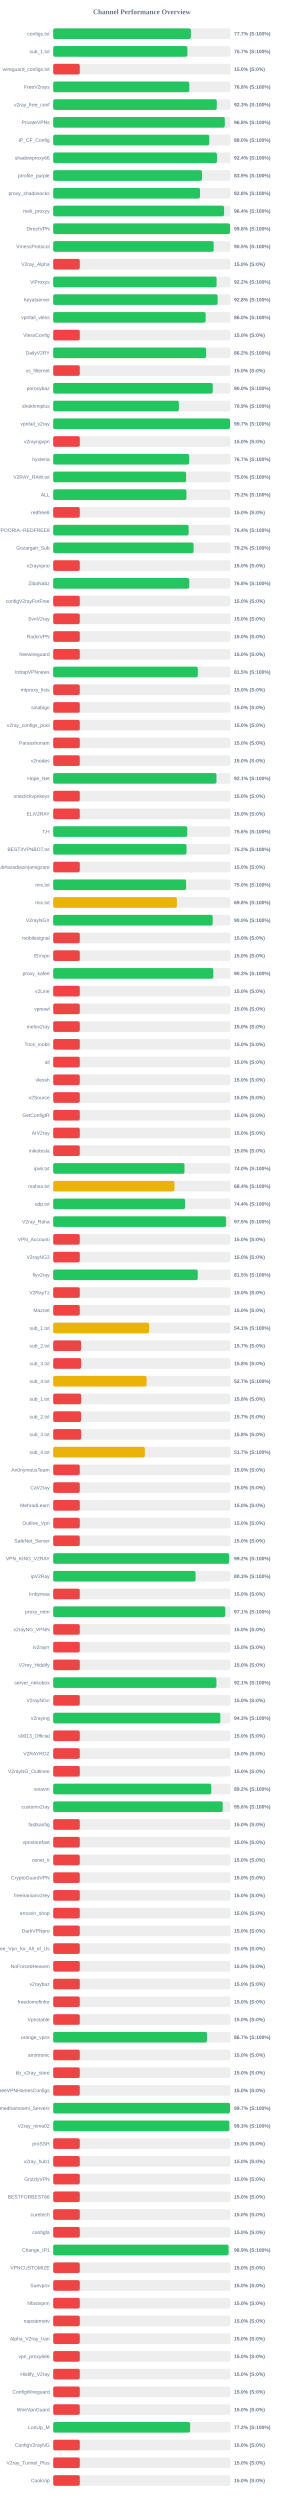
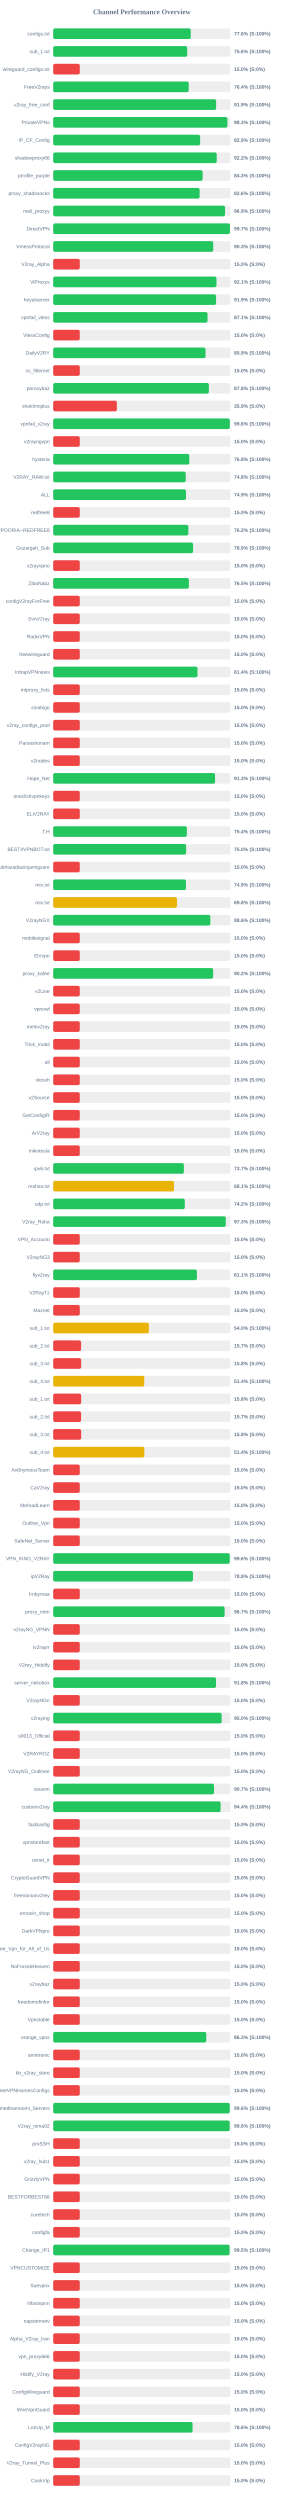
<svg xmlns="http://www.w3.org/2000/svg" width="800" height="7050" version="1.1">
  <style>
        .row { font: 14px Arial; fill: #64748b; }
        .score { font: bold 14px Arial; fill: #64748b; }
    </style>
  <text x="400" y="40" text-anchor="middle" font-size="20px" font-weight="bold" fill="#64748b">Channel Performance Overview</text>
  <rect x="150" y="80" width="500" height="30" fill="#eee" rx="5" />
-   <rect x="150" y="80" width="388.3" height="30" fill="#22c55e" rx="5" />
+   <rect x="150" y="80" width="387.9" height="30" fill="#22c55e" rx="5" />
  <text x="140" y="100" text-anchor="end" class="row">configs.txt</text>
-   <text x="660" y="100" text-anchor="start" class="score">77.7% (S:100%)</text>
+   <text x="660" y="100" text-anchor="start" class="score">77.6% (S:100%)</text>
  <rect x="150" y="130" width="500" height="30" fill="#eee" rx="5" />
-   <rect x="150" y="130" width="378.5" height="30" fill="#22c55e" rx="5" />
+   <rect x="150" y="130" width="377.9" height="30" fill="#22c55e" rx="5" />
  <text x="140" y="150" text-anchor="end" class="row">sub_1.txt</text>
-   <text x="660" y="150" text-anchor="start" class="score">75.7% (S:100%)</text>
+   <text x="660" y="150" text-anchor="start" class="score">75.6% (S:100%)</text>
  <rect x="150" y="180" width="500" height="30" fill="#eee" rx="5" />
  <rect x="150" y="180" width="75.0" height="30" fill="#ef4444" rx="5" />
  <text x="140" y="200" text-anchor="end" class="row">wireguard_configs.txt</text>
  <text x="660" y="200" text-anchor="start" class="score">15.0% (S:0%)</text>
  <rect x="150" y="230" width="500" height="30" fill="#eee" rx="5" />
-   <rect x="150" y="230" width="383.85" height="30" fill="#22c55e" rx="5" />
+   <rect x="150" y="230" width="382.15" height="30" fill="#22c55e" rx="5" />
  <text x="140" y="250" text-anchor="end" class="row">FreeV2rays</text>
-   <text x="660" y="250" text-anchor="start" class="score">76.8% (S:100%)</text>
+   <text x="660" y="250" text-anchor="start" class="score">76.4% (S:100%)</text>
  <rect x="150" y="280" width="500" height="30" fill="#eee" rx="5" />
-   <rect x="150" y="280" width="461.3" height="30" fill="#22c55e" rx="5" />
+   <rect x="150" y="280" width="459.5" height="30" fill="#22c55e" rx="5" />
  <text x="140" y="300" text-anchor="end" class="row">v2ray_free_conf</text>
-   <text x="660" y="300" text-anchor="start" class="score">92.3% (S:100%)</text>
+   <text x="660" y="300" text-anchor="start" class="score">91.9% (S:100%)</text>
  <rect x="150" y="330" width="500" height="30" fill="#eee" rx="5" />
-   <rect x="150" y="330" width="483.95" height="30" fill="#22c55e" rx="5" />
+   <rect x="150" y="330" width="491.35" height="30" fill="#22c55e" rx="5" />
  <text x="140" y="350" text-anchor="end" class="row">PrivateVPNs</text>
-   <text x="660" y="350" text-anchor="start" class="score">96.8% (S:100%)</text>
+   <text x="660" y="350" text-anchor="start" class="score">98.3% (S:100%)</text>
  <rect x="150" y="380" width="500" height="30" fill="#eee" rx="5" />
-   <rect x="150" y="380" width="440.2" height="30" fill="#22c55e" rx="5" />
+   <rect x="150" y="380" width="414.35" height="30" fill="#22c55e" rx="5" />
  <text x="140" y="400" text-anchor="end" class="row">IP_CF_Config</text>
-   <text x="660" y="400" text-anchor="start" class="score">88.0% (S:100%)</text>
+   <text x="660" y="400" text-anchor="start" class="score">82.9% (S:100%)</text>
  <rect x="150" y="430" width="500" height="30" fill="#eee" rx="5" />
-   <rect x="150" y="430" width="461.85" height="30" fill="#22c55e" rx="5" />
+   <rect x="150" y="430" width="461.2" height="30" fill="#22c55e" rx="5" />
  <text x="140" y="450" text-anchor="end" class="row">shadowproxy66</text>
-   <text x="660" y="450" text-anchor="start" class="score">92.4% (S:100%)</text>
+   <text x="660" y="450" text-anchor="start" class="score">92.2% (S:100%)</text>
  <rect x="150" y="480" width="500" height="30" fill="#eee" rx="5" />
-   <rect x="150" y="480" width="419.6" height="30" fill="#22c55e" rx="5" />
+   <rect x="150" y="480" width="421.45" height="30" fill="#22c55e" rx="5" />
  <text x="140" y="500" text-anchor="end" class="row">prrofile_purple</text>
-   <text x="660" y="500" text-anchor="start" class="score">83.9% (S:100%)</text>
+   <text x="660" y="500" text-anchor="start" class="score">84.3% (S:100%)</text>
  <rect x="150" y="530" width="500" height="30" fill="#eee" rx="5" />
-   <rect x="150" y="530" width="414.0" height="30" fill="#22c55e" rx="5" />
+   <rect x="150" y="530" width="412.95" height="30" fill="#22c55e" rx="5" />
  <text x="140" y="550" text-anchor="end" class="row">proxy_shadosocks</text>
-   <text x="660" y="550" text-anchor="start" class="score">82.8% (S:100%)</text>
+   <text x="660" y="550" text-anchor="start" class="score">82.6% (S:100%)</text>
  <rect x="150" y="580" width="500" height="30" fill="#eee" rx="5" />
-   <rect x="150" y="580" width="481.95" height="30" fill="#22c55e" rx="5" />
+   <rect x="150" y="580" width="484.65" height="30" fill="#22c55e" rx="5" />
  <text x="140" y="600" text-anchor="end" class="row">meli_proxyy</text>
-   <text x="660" y="600" text-anchor="start" class="score">96.4% (S:100%)</text>
+   <text x="660" y="600" text-anchor="start" class="score">96.9% (S:100%)</text>
  <rect x="150" y="630" width="500" height="30" fill="#eee" rx="5" />
-   <rect x="150" y="630" width="498.8" height="30" fill="#22c55e" rx="5" />
+   <rect x="150" y="630" width="498.45" height="30" fill="#22c55e" rx="5" />
  <text x="140" y="650" text-anchor="end" class="row">DirectVPN</text>
-   <text x="660" y="650" text-anchor="start" class="score">99.8% (S:100%)</text>
+   <text x="660" y="650" text-anchor="start" class="score">99.7% (S:100%)</text>
  <rect x="150" y="680" width="500" height="30" fill="#eee" rx="5" />
-   <rect x="150" y="680" width="452.6" height="30" fill="#22c55e" rx="5" />
+   <rect x="150" y="680" width="451.3" height="30" fill="#22c55e" rx="5" />
  <text x="140" y="700" text-anchor="end" class="row">VmessProtocol</text>
-   <text x="660" y="700" text-anchor="start" class="score">90.5% (S:100%)</text>
+   <text x="660" y="700" text-anchor="start" class="score">90.3% (S:100%)</text>
  <rect x="150" y="730" width="500" height="30" fill="#eee" rx="5" />
  <rect x="150" y="730" width="75.0" height="30" fill="#ef4444" rx="5" />
  <text x="140" y="750" text-anchor="end" class="row">V2ray_Alpha</text>
  <text x="660" y="750" text-anchor="start" class="score">15.0% (S:0%)</text>
  <rect x="150" y="780" width="500" height="30" fill="#eee" rx="5" />
-   <rect x="150" y="780" width="460.75" height="30" fill="#22c55e" rx="5" />
+   <rect x="150" y="780" width="460.5" height="30" fill="#22c55e" rx="5" />
  <text x="140" y="800" text-anchor="end" class="row">ViProxys</text>
-   <text x="660" y="800" text-anchor="start" class="score">92.2% (S:100%)</text>
+   <text x="660" y="800" text-anchor="start" class="score">92.1% (S:100%)</text>
  <rect x="150" y="830" width="500" height="30" fill="#eee" rx="5" />
-   <rect x="150" y="830" width="463.75" height="30" fill="#22c55e" rx="5" />
+   <rect x="150" y="830" width="459.3" height="30" fill="#22c55e" rx="5" />
  <text x="140" y="850" text-anchor="end" class="row">heyatserver</text>
-   <text x="660" y="850" text-anchor="start" class="score">92.8% (S:100%)</text>
+   <text x="660" y="850" text-anchor="start" class="score">91.9% (S:100%)</text>
  <rect x="150" y="880" width="500" height="30" fill="#eee" rx="5" />
-   <rect x="150" y="880" width="429.9" height="30" fill="#22c55e" rx="5" />
+   <rect x="150" y="880" width="435.3" height="30" fill="#22c55e" rx="5" />
  <text x="140" y="900" text-anchor="end" class="row">vpnfail_vless</text>
-   <text x="660" y="900" text-anchor="start" class="score">86.0% (S:100%)</text>
+   <text x="660" y="900" text-anchor="start" class="score">87.1% (S:100%)</text>
  <rect x="150" y="930" width="500" height="30" fill="#eee" rx="5" />
  <rect x="150" y="930" width="75.0" height="30" fill="#ef4444" rx="5" />
  <text x="140" y="950" text-anchor="end" class="row">VlessConfig</text>
  <text x="660" y="950" text-anchor="start" class="score">15.0% (S:0%)</text>
  <rect x="150" y="980" width="500" height="30" fill="#eee" rx="5" />
-   <rect x="150" y="980" width="431.25" height="30" fill="#22c55e" rx="5" />
+   <rect x="150" y="980" width="429.55" height="30" fill="#22c55e" rx="5" />
  <text x="140" y="1000" text-anchor="end" class="row">DailyV2RY</text>
-   <text x="660" y="1000" text-anchor="start" class="score">86.2% (S:100%)</text>
+   <text x="660" y="1000" text-anchor="start" class="score">85.9% (S:100%)</text>
  <rect x="150" y="1030" width="500" height="30" fill="#eee" rx="5" />
  <rect x="150" y="1030" width="75.0" height="30" fill="#ef4444" rx="5" />
  <text x="140" y="1050" text-anchor="end" class="row">xs_filternet</text>
  <text x="660" y="1050" text-anchor="start" class="score">15.0% (S:0%)</text>
  <rect x="150" y="1080" width="500" height="30" fill="#eee" rx="5" />
-   <rect x="150" y="1080" width="449.95" height="30" fill="#22c55e" rx="5" />
+   <rect x="150" y="1080" width="439.0" height="30" fill="#22c55e" rx="5" />
  <text x="140" y="1100" text-anchor="end" class="row">poroxybaz</text>
-   <text x="660" y="1100" text-anchor="start" class="score">90.0% (S:100%)</text>
+   <text x="660" y="1100" text-anchor="start" class="score">87.8% (S:100%)</text>
  <rect x="150" y="1130" width="500" height="30" fill="#eee" rx="5" />
-   <rect x="150" y="1130" width="354.5" height="30" fill="#22c55e" rx="5" />
+   <rect x="150" y="1130" width="179.55" height="30" fill="#ef4444" rx="5" />
  <text x="140" y="1150" text-anchor="end" class="row">shokhmiplus</text>
-   <text x="660" y="1150" text-anchor="start" class="score">70.9% (S:100%)</text>
+   <text x="660" y="1150" text-anchor="start" class="score">35.9% (S:0%)</text>
  <rect x="150" y="1180" width="500" height="30" fill="#eee" rx="5" />
-   <rect x="150" y="1180" width="498.55" height="30" fill="#22c55e" rx="5" />
+   <rect x="150" y="1180" width="498.1" height="30" fill="#22c55e" rx="5" />
  <text x="140" y="1200" text-anchor="end" class="row">vpnfail_v2ray</text>
-   <text x="660" y="1200" text-anchor="start" class="score">99.7% (S:100%)</text>
+   <text x="660" y="1200" text-anchor="start" class="score">99.6% (S:100%)</text>
  <rect x="150" y="1230" width="500" height="30" fill="#eee" rx="5" />
  <rect x="150" y="1230" width="75.0" height="30" fill="#ef4444" rx="5" />
  <text x="140" y="1250" text-anchor="end" class="row">v2rayngvpn</text>
  <text x="660" y="1250" text-anchor="start" class="score">15.0% (S:0%)</text>
  <rect x="150" y="1280" width="500" height="30" fill="#eee" rx="5" />
-   <rect x="150" y="1280" width="383.5" height="30" fill="#22c55e" rx="5" />
+   <rect x="150" y="1280" width="383.9" height="30" fill="#22c55e" rx="5" />
  <text x="140" y="1300" text-anchor="end" class="row">hysteria</text>
-   <text x="660" y="1300" text-anchor="start" class="score">76.7% (S:100%)</text>
+   <text x="660" y="1300" text-anchor="start" class="score">76.8% (S:100%)</text>
  <rect x="150" y="1330" width="500" height="30" fill="#eee" rx="5" />
-   <rect x="150" y="1330" width="374.8" height="30" fill="#22c55e" rx="5" />
+   <rect x="150" y="1330" width="373.75" height="30" fill="#22c55e" rx="5" />
  <text x="140" y="1350" text-anchor="end" class="row">V2RAY_RAW.txt</text>
-   <text x="660" y="1350" text-anchor="start" class="score">75.0% (S:100%)</text>
+   <text x="660" y="1350" text-anchor="start" class="score">74.8% (S:100%)</text>
  <rect x="150" y="1380" width="500" height="30" fill="#eee" rx="5" />
-   <rect x="150" y="1380" width="375.8" height="30" fill="#22c55e" rx="5" />
+   <rect x="150" y="1380" width="374.45" height="30" fill="#22c55e" rx="5" />
  <text x="140" y="1400" text-anchor="end" class="row">ALL</text>
-   <text x="660" y="1400" text-anchor="start" class="score">75.2% (S:100%)</text>
+   <text x="660" y="1400" text-anchor="start" class="score">74.9% (S:100%)</text>
  <rect x="150" y="1430" width="500" height="30" fill="#eee" rx="5" />
  <rect x="150" y="1430" width="75.0" height="30" fill="#ef4444" rx="5" />
  <text x="140" y="1450" text-anchor="end" class="row">redfree8</text>
  <text x="660" y="1450" text-anchor="start" class="score">15.0% (S:0%)</text>
  <rect x="150" y="1480" width="500" height="30" fill="#eee" rx="5" />
-   <rect x="150" y="1480" width="381.9" height="30" fill="#22c55e" rx="5" />
+   <rect x="150" y="1480" width="381.25" height="30" fill="#22c55e" rx="5" />
  <text x="140" y="1500" text-anchor="end" class="row">POORIA--REDFREE8.txt#POORIA--REDFREE8</text>
-   <text x="660" y="1500" text-anchor="start" class="score">76.4% (S:100%)</text>
+   <text x="660" y="1500" text-anchor="start" class="score">76.2% (S:100%)</text>
  <rect x="150" y="1530" width="500" height="30" fill="#eee" rx="5" />
-   <rect x="150" y="1530" width="395.8" height="30" fill="#22c55e" rx="5" />
+   <rect x="150" y="1530" width="394.45" height="30" fill="#22c55e" rx="5" />
  <text x="140" y="1550" text-anchor="end" class="row">Gozargah_Sub</text>
-   <text x="660" y="1550" text-anchor="start" class="score">79.2% (S:100%)</text>
+   <text x="660" y="1550" text-anchor="start" class="score">78.9% (S:100%)</text>
  <rect x="150" y="1580" width="500" height="30" fill="#eee" rx="5" />
  <rect x="150" y="1580" width="75.0" height="30" fill="#ef4444" rx="5" />
  <text x="140" y="1600" text-anchor="end" class="row">v2rayvpno</text>
  <text x="660" y="1600" text-anchor="start" class="score">15.0% (S:0%)</text>
  <rect x="150" y="1630" width="500" height="30" fill="#eee" rx="5" />
-   <rect x="150" y="1630" width="383.8" height="30" fill="#22c55e" rx="5" />
+   <rect x="150" y="1630" width="382.6" height="30" fill="#22c55e" rx="5" />
  <text x="140" y="1650" text-anchor="end" class="row">ZibaNabz</text>
-   <text x="660" y="1650" text-anchor="start" class="score">76.8% (S:100%)</text>
+   <text x="660" y="1650" text-anchor="start" class="score">76.5% (S:100%)</text>
  <rect x="150" y="1680" width="500" height="30" fill="#eee" rx="5" />
  <rect x="150" y="1680" width="75.0" height="30" fill="#ef4444" rx="5" />
  <text x="140" y="1700" text-anchor="end" class="row">configV2rayForFree</text>
  <text x="660" y="1700" text-anchor="start" class="score">15.0% (S:0%)</text>
  <rect x="150" y="1730" width="500" height="30" fill="#eee" rx="5" />
  <rect x="150" y="1730" width="75.0" height="30" fill="#ef4444" rx="5" />
  <text x="140" y="1750" text-anchor="end" class="row">SvnV2ray</text>
  <text x="660" y="1750" text-anchor="start" class="score">15.0% (S:0%)</text>
  <rect x="150" y="1780" width="500" height="30" fill="#eee" rx="5" />
  <rect x="150" y="1780" width="75.0" height="30" fill="#ef4444" rx="5" />
  <text x="140" y="1800" text-anchor="end" class="row">RadixVPN</text>
  <text x="660" y="1800" text-anchor="start" class="score">15.0% (S:0%)</text>
  <rect x="150" y="1830" width="500" height="30" fill="#eee" rx="5" />
  <rect x="150" y="1830" width="75.0" height="30" fill="#ef4444" rx="5" />
  <text x="140" y="1850" text-anchor="end" class="row">freewireguard</text>
  <text x="660" y="1850" text-anchor="start" class="score">15.0% (S:0%)</text>
  <rect x="150" y="1880" width="500" height="30" fill="#eee" rx="5" />
-   <rect x="150" y="1880" width="407.75" height="30" fill="#22c55e" rx="5" />
+   <rect x="150" y="1880" width="406.95" height="30" fill="#22c55e" rx="5" />
  <text x="140" y="1900" text-anchor="end" class="row">IrdrapVPNnews</text>
-   <text x="660" y="1900" text-anchor="start" class="score">81.5% (S:100%)</text>
+   <text x="660" y="1900" text-anchor="start" class="score">81.4% (S:100%)</text>
  <rect x="150" y="1930" width="500" height="30" fill="#eee" rx="5" />
  <rect x="150" y="1930" width="75.0" height="30" fill="#ef4444" rx="5" />
  <text x="140" y="1950" text-anchor="end" class="row">mtproxy_lists</text>
  <text x="660" y="1950" text-anchor="start" class="score">15.0% (S:0%)</text>
  <rect x="150" y="1980" width="500" height="30" fill="#eee" rx="5" />
  <rect x="150" y="1980" width="75.0" height="30" fill="#ef4444" rx="5" />
  <text x="140" y="2000" text-anchor="end" class="row">sinabigo</text>
  <text x="660" y="2000" text-anchor="start" class="score">15.0% (S:0%)</text>
  <rect x="150" y="2030" width="500" height="30" fill="#eee" rx="5" />
  <rect x="150" y="2030" width="75.0" height="30" fill="#ef4444" rx="5" />
  <text x="140" y="2050" text-anchor="end" class="row">v2ray_configs_pool</text>
  <text x="660" y="2050" text-anchor="start" class="score">15.0% (S:0%)</text>
  <rect x="150" y="2080" width="500" height="30" fill="#eee" rx="5" />
  <rect x="150" y="2080" width="75.0" height="30" fill="#ef4444" rx="5" />
  <text x="140" y="2100" text-anchor="end" class="row">Parsashonam</text>
  <text x="660" y="2100" text-anchor="start" class="score">15.0% (S:0%)</text>
  <rect x="150" y="2130" width="500" height="30" fill="#eee" rx="5" />
  <rect x="150" y="2130" width="75.0" height="30" fill="#ef4444" rx="5" />
  <text x="140" y="2150" text-anchor="end" class="row">v2nodes</text>
  <text x="660" y="2150" text-anchor="start" class="score">15.0% (S:0%)</text>
  <rect x="150" y="2180" width="500" height="30" fill="#eee" rx="5" />
-   <rect x="150" y="2180" width="460.45" height="30" fill="#22c55e" rx="5" />
+   <rect x="150" y="2180" width="456.45" height="30" fill="#22c55e" rx="5" />
  <text x="140" y="2200" text-anchor="end" class="row">Hope_Net</text>
-   <text x="660" y="2200" text-anchor="start" class="score">92.1% (S:100%)</text>
+   <text x="660" y="2200" text-anchor="start" class="score">91.3% (S:100%)</text>
  <rect x="150" y="2230" width="500" height="30" fill="#eee" rx="5" />
  <rect x="150" y="2230" width="75.0" height="30" fill="#ef4444" rx="5" />
  <text x="140" y="2250" text-anchor="end" class="row">oneclickvpnkeys</text>
  <text x="660" y="2250" text-anchor="start" class="score">15.0% (S:0%)</text>
  <rect x="150" y="2280" width="500" height="30" fill="#eee" rx="5" />
  <rect x="150" y="2280" width="75.0" height="30" fill="#ef4444" rx="5" />
  <text x="140" y="2300" text-anchor="end" class="row">ELiV2RAY</text>
  <text x="660" y="2300" text-anchor="start" class="score">15.0% (S:0%)</text>
  <rect x="150" y="2330" width="500" height="30" fill="#eee" rx="5" />
-   <rect x="150" y="2330" width="378.1" height="30" fill="#22c55e" rx="5" />
+   <rect x="150" y="2330" width="376.95" height="30" fill="#22c55e" rx="5" />
  <text x="140" y="2350" text-anchor="end" class="row">T,H</text>
-   <text x="660" y="2350" text-anchor="start" class="score">75.6% (S:100%)</text>
+   <text x="660" y="2350" text-anchor="start" class="score">75.4% (S:100%)</text>
  <rect x="150" y="2380" width="500" height="30" fill="#eee" rx="5" />
-   <rect x="150" y="2380" width="375.95" height="30" fill="#22c55e" rx="5" />
+   <rect x="150" y="2380" width="374.9" height="30" fill="#22c55e" rx="5" />
  <text x="140" y="2400" text-anchor="end" class="row">BESTIIVPNBOT.txt</text>
-   <text x="660" y="2400" text-anchor="start" class="score">75.2% (S:100%)</text>
+   <text x="660" y="2400" text-anchor="start" class="score">75.0% (S:100%)</text>
  <rect x="150" y="2430" width="500" height="30" fill="#eee" rx="5" />
  <rect x="150" y="2430" width="75.0" height="30" fill="#ef4444" rx="5" />
  <text x="140" y="2450" text-anchor="end" class="row">Sub#azadiazinjamigzare</text>
  <text x="660" y="2450" text-anchor="start" class="score">15.0% (S:0%)</text>
  <rect x="150" y="2480" width="500" height="30" fill="#eee" rx="5" />
-   <rect x="150" y="2480" width="374.85" height="30" fill="#22c55e" rx="5" />
+   <rect x="150" y="2480" width="374.35" height="30" fill="#22c55e" rx="5" />
  <text x="140" y="2500" text-anchor="end" class="row">mix.txt</text>
-   <text x="660" y="2500" text-anchor="start" class="score">75.0% (S:100%)</text>
+   <text x="660" y="2500" text-anchor="start" class="score">74.9% (S:100%)</text>
  <rect x="150" y="2530" width="500" height="30" fill="#eee" rx="5" />
-   <rect x="150" y="2530" width="348.8" height="30" fill="#eab308" rx="5" />
+   <rect x="150" y="2530" width="349.05" height="30" fill="#eab308" rx="5" />
  <text x="140" y="2550" text-anchor="end" class="row">mix.txt</text>
  <text x="660" y="2550" text-anchor="start" class="score">69.8% (S:100%)</text>
  <rect x="150" y="2580" width="500" height="30" fill="#eee" rx="5" />
-   <rect x="150" y="2580" width="449.8" height="30" fill="#22c55e" rx="5" />
+   <rect x="150" y="2580" width="443.2" height="30" fill="#22c55e" rx="5" />
  <text x="140" y="2600" text-anchor="end" class="row">V2rayNGX</text>
-   <text x="660" y="2600" text-anchor="start" class="score">90.0% (S:100%)</text>
+   <text x="660" y="2600" text-anchor="start" class="score">88.6% (S:100%)</text>
  <rect x="150" y="2630" width="500" height="30" fill="#eee" rx="5" />
  <rect x="150" y="2630" width="75.0" height="30" fill="#ef4444" rx="5" />
  <text x="140" y="2650" text-anchor="end" class="row">mobilesignal</text>
  <text x="660" y="2650" text-anchor="start" class="score">15.0% (S:0%)</text>
  <rect x="150" y="2680" width="500" height="30" fill="#eee" rx="5" />
  <rect x="150" y="2680" width="75.0" height="30" fill="#ef4444" rx="5" />
  <text x="140" y="2700" text-anchor="end" class="row">ISVvpn</text>
  <text x="660" y="2700" text-anchor="start" class="score">15.0% (S:0%)</text>
  <rect x="150" y="2730" width="500" height="30" fill="#eee" rx="5" />
-   <rect x="150" y="2730" width="451.6" height="30" fill="#22c55e" rx="5" />
+   <rect x="150" y="2730" width="451.05" height="30" fill="#22c55e" rx="5" />
  <text x="140" y="2750" text-anchor="end" class="row">proxy_kafee</text>
-   <text x="660" y="2750" text-anchor="start" class="score">90.3% (S:100%)</text>
+   <text x="660" y="2750" text-anchor="start" class="score">90.2% (S:100%)</text>
  <rect x="150" y="2780" width="500" height="30" fill="#eee" rx="5" />
  <rect x="150" y="2780" width="75.0" height="30" fill="#ef4444" rx="5" />
  <text x="140" y="2800" text-anchor="end" class="row">v2Line</text>
  <text x="660" y="2800" text-anchor="start" class="score">15.0% (S:0%)</text>
  <rect x="150" y="2830" width="500" height="30" fill="#eee" rx="5" />
  <rect x="150" y="2830" width="75.0" height="30" fill="#ef4444" rx="5" />
  <text x="140" y="2850" text-anchor="end" class="row">vpnowl</text>
  <text x="660" y="2850" text-anchor="start" class="score">15.0% (S:0%)</text>
  <rect x="150" y="2880" width="500" height="30" fill="#eee" rx="5" />
  <rect x="150" y="2880" width="75.0" height="30" fill="#ef4444" rx="5" />
  <text x="140" y="2900" text-anchor="end" class="row">melov2ray</text>
  <text x="660" y="2900" text-anchor="start" class="score">15.0% (S:0%)</text>
  <rect x="150" y="2930" width="500" height="30" fill="#eee" rx="5" />
  <rect x="150" y="2930" width="75.0" height="30" fill="#ef4444" rx="5" />
  <text x="140" y="2950" text-anchor="end" class="row">Trick_mobil</text>
  <text x="660" y="2950" text-anchor="start" class="score">15.0% (S:0%)</text>
  <rect x="150" y="2980" width="500" height="30" fill="#eee" rx="5" />
  <rect x="150" y="2980" width="75.0" height="30" fill="#ef4444" rx="5" />
  <text x="140" y="3000" text-anchor="end" class="row">all</text>
  <text x="660" y="3000" text-anchor="start" class="score">15.0% (S:0%)</text>
  <rect x="150" y="3030" width="500" height="30" fill="#eee" rx="5" />
  <rect x="150" y="3030" width="75.0" height="30" fill="#ef4444" rx="5" />
  <text x="140" y="3050" text-anchor="end" class="row">vlessh</text>
  <text x="660" y="3050" text-anchor="start" class="score">15.0% (S:0%)</text>
  <rect x="150" y="3080" width="500" height="30" fill="#eee" rx="5" />
  <rect x="150" y="3080" width="75.0" height="30" fill="#ef4444" rx="5" />
  <text x="140" y="3100" text-anchor="end" class="row">v2Source</text>
  <text x="660" y="3100" text-anchor="start" class="score">15.0% (S:0%)</text>
  <rect x="150" y="3130" width="500" height="30" fill="#eee" rx="5" />
  <rect x="150" y="3130" width="75.0" height="30" fill="#ef4444" rx="5" />
  <text x="140" y="3150" text-anchor="end" class="row">GetConfigIR</text>
  <text x="660" y="3150" text-anchor="start" class="score">15.0% (S:0%)</text>
  <rect x="150" y="3180" width="500" height="30" fill="#eee" rx="5" />
  <rect x="150" y="3180" width="75.0" height="30" fill="#ef4444" rx="5" />
  <text x="140" y="3200" text-anchor="end" class="row">ArV2ray</text>
  <text x="660" y="3200" text-anchor="start" class="score">15.0% (S:0%)</text>
  <rect x="150" y="3230" width="500" height="30" fill="#eee" rx="5" />
  <rect x="150" y="3230" width="75.0" height="30" fill="#ef4444" rx="5" />
  <text x="140" y="3250" text-anchor="end" class="row">inikotesla</text>
  <text x="660" y="3250" text-anchor="start" class="score">15.0% (S:0%)</text>
  <rect x="150" y="3280" width="500" height="30" fill="#eee" rx="5" />
-   <rect x="150" y="3280" width="370.25" height="30" fill="#22c55e" rx="5" />
+   <rect x="150" y="3280" width="368.55" height="30" fill="#22c55e" rx="5" />
  <text x="140" y="3300" text-anchor="end" class="row">ipv6.txt</text>
-   <text x="660" y="3300" text-anchor="start" class="score">74.0% (S:100%)</text>
+   <text x="660" y="3300" text-anchor="start" class="score">73.7% (S:100%)</text>
  <rect x="150" y="3330" width="500" height="30" fill="#eee" rx="5" />
-   <rect x="150" y="3330" width="341.9" height="30" fill="#eab308" rx="5" />
+   <rect x="150" y="3330" width="340.65" height="30" fill="#eab308" rx="5" />
  <text x="140" y="3350" text-anchor="end" class="row">mahsa.txt</text>
-   <text x="660" y="3350" text-anchor="start" class="score">68.4% (S:100%)</text>
+   <text x="660" y="3350" text-anchor="start" class="score">68.1% (S:100%)</text>
  <rect x="150" y="3380" width="500" height="30" fill="#eee" rx="5" />
-   <rect x="150" y="3380" width="371.85" height="30" fill="#22c55e" rx="5" />
+   <rect x="150" y="3380" width="371.1" height="30" fill="#22c55e" rx="5" />
  <text x="140" y="3400" text-anchor="end" class="row">udp.txt</text>
-   <text x="660" y="3400" text-anchor="start" class="score">74.4% (S:100%)</text>
+   <text x="660" y="3400" text-anchor="start" class="score">74.2% (S:100%)</text>
  <rect x="150" y="3430" width="500" height="30" fill="#eee" rx="5" />
-   <rect x="150" y="3430" width="487.5" height="30" fill="#22c55e" rx="5" />
+   <rect x="150" y="3430" width="486.65" height="30" fill="#22c55e" rx="5" />
  <text x="140" y="3450" text-anchor="end" class="row">V2ray_Raha</text>
-   <text x="660" y="3450" text-anchor="start" class="score">97.5% (S:100%)</text>
+   <text x="660" y="3450" text-anchor="start" class="score">97.3% (S:100%)</text>
  <rect x="150" y="3480" width="500" height="30" fill="#eee" rx="5" />
  <rect x="150" y="3480" width="75.0" height="30" fill="#ef4444" rx="5" />
  <text x="140" y="3500" text-anchor="end" class="row">VPN_Accounti</text>
  <text x="660" y="3500" text-anchor="start" class="score">15.0% (S:0%)</text>
  <rect x="150" y="3530" width="500" height="30" fill="#eee" rx="5" />
  <rect x="150" y="3530" width="75.0" height="30" fill="#ef4444" rx="5" />
  <text x="140" y="3550" text-anchor="end" class="row">V2rayNG3</text>
  <text x="660" y="3550" text-anchor="start" class="score">15.0% (S:0%)</text>
  <rect x="150" y="3580" width="500" height="30" fill="#eee" rx="5" />
-   <rect x="150" y="3580" width="407.6" height="30" fill="#22c55e" rx="5" />
+   <rect x="150" y="3580" width="405.35" height="30" fill="#22c55e" rx="5" />
  <text x="140" y="3600" text-anchor="end" class="row">flyv2ray</text>
-   <text x="660" y="3600" text-anchor="start" class="score">81.5% (S:100%)</text>
+   <text x="660" y="3600" text-anchor="start" class="score">81.1% (S:100%)</text>
  <rect x="150" y="3630" width="500" height="30" fill="#eee" rx="5" />
  <rect x="150" y="3630" width="75.0" height="30" fill="#ef4444" rx="5" />
  <text x="140" y="3650" text-anchor="end" class="row">V2RayTz</text>
  <text x="660" y="3650" text-anchor="start" class="score">15.0% (S:0%)</text>
  <rect x="150" y="3680" width="500" height="30" fill="#eee" rx="5" />
  <rect x="150" y="3680" width="75.0" height="30" fill="#ef4444" rx="5" />
  <text x="140" y="3700" text-anchor="end" class="row">Maznet</text>
  <text x="660" y="3700" text-anchor="start" class="score">15.0% (S:0%)</text>
  <rect x="150" y="3730" width="500" height="30" fill="#eee" rx="5" />
-   <rect x="150" y="3730" width="270.65" height="30" fill="#eab308" rx="5" />
+   <rect x="150" y="3730" width="269.85" height="30" fill="#eab308" rx="5" />
  <text x="140" y="3750" text-anchor="end" class="row">sub_1.txt</text>
-   <text x="660" y="3750" text-anchor="start" class="score">54.1% (S:100%)</text>
+   <text x="660" y="3750" text-anchor="start" class="score">54.0% (S:100%)</text>
  <rect x="150" y="3780" width="500" height="30" fill="#eee" rx="5" />
  <rect x="150" y="3780" width="78.65" height="30" fill="#ef4444" rx="5" />
  <text x="140" y="3800" text-anchor="end" class="row">sub_2.txt</text>
  <text x="660" y="3800" text-anchor="start" class="score">15.7% (S:0%)</text>
  <rect x="150" y="3830" width="500" height="30" fill="#eee" rx="5" />
  <rect x="150" y="3830" width="78.9" height="30" fill="#ef4444" rx="5" />
  <text x="140" y="3850" text-anchor="end" class="row">sub_3.txt</text>
  <text x="660" y="3850" text-anchor="start" class="score">15.8% (S:0%)</text>
  <rect x="150" y="3880" width="500" height="30" fill="#eee" rx="5" />
-   <rect x="150" y="3880" width="263.55" height="30" fill="#eab308" rx="5" />
+   <rect x="150" y="3880" width="256.85" height="30" fill="#eab308" rx="5" />
  <text x="140" y="3900" text-anchor="end" class="row">sub_4.txt</text>
-   <text x="660" y="3900" text-anchor="start" class="score">52.7% (S:100%)</text>
+   <text x="660" y="3900" text-anchor="start" class="score">51.4% (S:100%)</text>
  <rect x="150" y="3930" width="500" height="30" fill="#eee" rx="5" />
  <rect x="150" y="3930" width="78.9" height="30" fill="#ef4444" rx="5" />
  <text x="140" y="3950" text-anchor="end" class="row">sub_1.txt</text>
  <text x="660" y="3950" text-anchor="start" class="score">15.8% (S:0%)</text>
  <rect x="150" y="3980" width="500" height="30" fill="#eee" rx="5" />
  <rect x="150" y="3980" width="78.65" height="30" fill="#ef4444" rx="5" />
  <text x="140" y="4000" text-anchor="end" class="row">sub_2.txt</text>
  <text x="660" y="4000" text-anchor="start" class="score">15.7% (S:0%)</text>
  <rect x="150" y="4030" width="500" height="30" fill="#eee" rx="5" />
  <rect x="150" y="4030" width="78.9" height="30" fill="#ef4444" rx="5" />
  <text x="140" y="4050" text-anchor="end" class="row">sub_3.txt</text>
  <text x="660" y="4050" text-anchor="start" class="score">15.8% (S:0%)</text>
  <rect x="150" y="4080" width="500" height="30" fill="#eee" rx="5" />
-   <rect x="150" y="4080" width="258.45" height="30" fill="#eab308" rx="5" />
+   <rect x="150" y="4080" width="257.05" height="30" fill="#eab308" rx="5" />
  <text x="140" y="4100" text-anchor="end" class="row">sub_4.txt</text>
-   <text x="660" y="4100" text-anchor="start" class="score">51.7% (S:100%)</text>
+   <text x="660" y="4100" text-anchor="start" class="score">51.4% (S:100%)</text>
  <rect x="150" y="4130" width="500" height="30" fill="#eee" rx="5" />
  <rect x="150" y="4130" width="75.0" height="30" fill="#ef4444" rx="5" />
  <text x="140" y="4150" text-anchor="end" class="row">An0nymousTeam</text>
  <text x="660" y="4150" text-anchor="start" class="score">15.0% (S:0%)</text>
  <rect x="150" y="4180" width="500" height="30" fill="#eee" rx="5" />
  <rect x="150" y="4180" width="75.0" height="30" fill="#ef4444" rx="5" />
  <text x="140" y="4200" text-anchor="end" class="row">CaV2ray</text>
  <text x="660" y="4200" text-anchor="start" class="score">15.0% (S:0%)</text>
  <rect x="150" y="4230" width="500" height="30" fill="#eee" rx="5" />
  <rect x="150" y="4230" width="75.0" height="30" fill="#ef4444" rx="5" />
  <text x="140" y="4250" text-anchor="end" class="row">MehradLearn</text>
  <text x="660" y="4250" text-anchor="start" class="score">15.0% (S:0%)</text>
  <rect x="150" y="4280" width="500" height="30" fill="#eee" rx="5" />
  <rect x="150" y="4280" width="75.0" height="30" fill="#ef4444" rx="5" />
  <text x="140" y="4300" text-anchor="end" class="row">Outline_Vpn</text>
  <text x="660" y="4300" text-anchor="start" class="score">15.0% (S:0%)</text>
  <rect x="150" y="4330" width="500" height="30" fill="#eee" rx="5" />
  <rect x="150" y="4330" width="75.0" height="30" fill="#ef4444" rx="5" />
  <text x="140" y="4350" text-anchor="end" class="row">SafeNet_Server</text>
  <text x="660" y="4350" text-anchor="start" class="score">15.0% (S:0%)</text>
  <rect x="150" y="4380" width="500" height="30" fill="#eee" rx="5" />
-   <rect x="150" y="4380" width="495.95" height="30" fill="#22c55e" rx="5" />
+   <rect x="150" y="4380" width="497.9" height="30" fill="#22c55e" rx="5" />
  <text x="140" y="4400" text-anchor="end" class="row">VPN_KING_V2RAY</text>
-   <text x="660" y="4400" text-anchor="start" class="score">99.2% (S:100%)</text>
+   <text x="660" y="4400" text-anchor="start" class="score">99.6% (S:100%)</text>
  <rect x="150" y="4430" width="500" height="30" fill="#eee" rx="5" />
-   <rect x="150" y="4430" width="401.45" height="30" fill="#22c55e" rx="5" />
+   <rect x="150" y="4430" width="394.15" height="30" fill="#22c55e" rx="5" />
  <text x="140" y="4450" text-anchor="end" class="row">ipV2Ray</text>
-   <text x="660" y="4450" text-anchor="start" class="score">80.3% (S:100%)</text>
+   <text x="660" y="4450" text-anchor="start" class="score">78.8% (S:100%)</text>
  <rect x="150" y="4480" width="500" height="30" fill="#eee" rx="5" />
  <rect x="150" y="4480" width="75.0" height="30" fill="#ef4444" rx="5" />
  <text x="140" y="4500" text-anchor="end" class="row">lrnbymaa</text>
  <text x="660" y="4500" text-anchor="start" class="score">15.0% (S:0%)</text>
  <rect x="150" y="4530" width="500" height="30" fill="#eee" rx="5" />
-   <rect x="150" y="4530" width="485.3" height="30" fill="#22c55e" rx="5" />
+   <rect x="150" y="4530" width="483.4" height="30" fill="#22c55e" rx="5" />
  <text x="140" y="4550" text-anchor="end" class="row">proxy_mtm</text>
-   <text x="660" y="4550" text-anchor="start" class="score">97.1% (S:100%)</text>
+   <text x="660" y="4550" text-anchor="start" class="score">96.7% (S:100%)</text>
  <rect x="150" y="4580" width="500" height="30" fill="#eee" rx="5" />
  <rect x="150" y="4580" width="75.0" height="30" fill="#ef4444" rx="5" />
  <text x="140" y="4600" text-anchor="end" class="row">v2rayNG_VPNN</text>
  <text x="660" y="4600" text-anchor="start" class="score">15.0% (S:0%)</text>
  <rect x="150" y="4630" width="500" height="30" fill="#eee" rx="5" />
  <rect x="150" y="4630" width="75.0" height="30" fill="#ef4444" rx="5" />
  <text x="140" y="4650" text-anchor="end" class="row">tv2rayrr</text>
  <text x="660" y="4650" text-anchor="start" class="score">15.0% (S:0%)</text>
  <rect x="150" y="4680" width="500" height="30" fill="#eee" rx="5" />
  <rect x="150" y="4680" width="75.0" height="30" fill="#ef4444" rx="5" />
  <text x="140" y="4700" text-anchor="end" class="row">V2rey_Hiddify</text>
  <text x="660" y="4700" text-anchor="start" class="score">15.0% (S:0%)</text>
  <rect x="150" y="4730" width="500" height="30" fill="#eee" rx="5" />
-   <rect x="150" y="4730" width="460.35" height="30" fill="#22c55e" rx="5" />
+   <rect x="150" y="4730" width="459.2" height="30" fill="#22c55e" rx="5" />
  <text x="140" y="4750" text-anchor="end" class="row">server_nekobox</text>
-   <text x="660" y="4750" text-anchor="start" class="score">92.1% (S:100%)</text>
+   <text x="660" y="4750" text-anchor="start" class="score">91.8% (S:100%)</text>
  <rect x="150" y="4780" width="500" height="30" fill="#eee" rx="5" />
  <rect x="150" y="4780" width="75.0" height="30" fill="#ef4444" rx="5" />
  <text x="140" y="4800" text-anchor="end" class="row">V2rayNGn</text>
  <text x="660" y="4800" text-anchor="start" class="score">15.0% (S:0%)</text>
  <rect x="150" y="4830" width="500" height="30" fill="#eee" rx="5" />
-   <rect x="150" y="4830" width="471.3" height="30" fill="#22c55e" rx="5" />
+   <rect x="150" y="4830" width="475.15" height="30" fill="#22c55e" rx="5" />
  <text x="140" y="4850" text-anchor="end" class="row">v2raying</text>
-   <text x="660" y="4850" text-anchor="start" class="score">94.3% (S:100%)</text>
+   <text x="660" y="4850" text-anchor="start" class="score">95.0% (S:100%)</text>
  <rect x="150" y="4880" width="500" height="30" fill="#eee" rx="5" />
  <rect x="150" y="4880" width="75.0" height="30" fill="#ef4444" rx="5" />
  <text x="140" y="4900" text-anchor="end" class="row">s0013_Official</text>
  <text x="660" y="4900" text-anchor="start" class="score">15.0% (S:0%)</text>
  <rect x="150" y="4930" width="500" height="30" fill="#eee" rx="5" />
  <rect x="150" y="4930" width="75.0" height="30" fill="#ef4444" rx="5" />
  <text x="140" y="4950" text-anchor="end" class="row">V2RAYROZ</text>
  <text x="660" y="4950" text-anchor="start" class="score">15.0% (S:0%)</text>
  <rect x="150" y="4980" width="500" height="30" fill="#eee" rx="5" />
  <rect x="150" y="4980" width="75.0" height="30" fill="#ef4444" rx="5" />
  <text x="140" y="5000" text-anchor="end" class="row">V2rayNG_Outlinee</text>
  <text x="660" y="5000" text-anchor="start" class="score">15.0% (S:0%)</text>
  <rect x="150" y="5030" width="500" height="30" fill="#eee" rx="5" />
-   <rect x="150" y="5030" width="445.8" height="30" fill="#22c55e" rx="5" />
+   <rect x="150" y="5030" width="453.6" height="30" fill="#22c55e" rx="5" />
  <text x="140" y="5050" text-anchor="end" class="row">sinavm</text>
-   <text x="660" y="5050" text-anchor="start" class="score">89.2% (S:100%)</text>
+   <text x="660" y="5050" text-anchor="start" class="score">90.7% (S:100%)</text>
  <rect x="150" y="5080" width="500" height="30" fill="#eee" rx="5" />
-   <rect x="150" y="5080" width="477.95" height="30" fill="#22c55e" rx="5" />
+   <rect x="150" y="5080" width="472.1" height="30" fill="#22c55e" rx="5" />
  <text x="140" y="5100" text-anchor="end" class="row">customv2ray</text>
-   <text x="660" y="5100" text-anchor="start" class="score">95.6% (S:100%)</text>
+   <text x="660" y="5100" text-anchor="start" class="score">94.4% (S:100%)</text>
  <rect x="150" y="5130" width="500" height="30" fill="#eee" rx="5" />
  <rect x="150" y="5130" width="75.0" height="30" fill="#ef4444" rx="5" />
  <text x="140" y="5150" text-anchor="end" class="row">fastkanfig</text>
  <text x="660" y="5150" text-anchor="start" class="score">15.0% (S:0%)</text>
  <rect x="150" y="5180" width="500" height="30" fill="#eee" rx="5" />
  <rect x="150" y="5180" width="75.0" height="30" fill="#ef4444" rx="5" />
  <text x="140" y="5200" text-anchor="end" class="row">vpnstorefast</text>
  <text x="660" y="5200" text-anchor="start" class="score">15.0% (S:0%)</text>
  <rect x="150" y="5230" width="500" height="30" fill="#eee" rx="5" />
  <rect x="150" y="5230" width="75.0" height="30" fill="#ef4444" rx="5" />
  <text x="140" y="5250" text-anchor="end" class="row">oxnet_ir</text>
  <text x="660" y="5250" text-anchor="start" class="score">15.0% (S:0%)</text>
  <rect x="150" y="5280" width="500" height="30" fill="#eee" rx="5" />
  <rect x="150" y="5280" width="75.0" height="30" fill="#ef4444" rx="5" />
  <text x="140" y="5300" text-anchor="end" class="row">CryptoGuardVPN</text>
  <text x="660" y="5300" text-anchor="start" class="score">15.0% (S:0%)</text>
  <rect x="150" y="5330" width="500" height="30" fill="#eee" rx="5" />
  <rect x="150" y="5330" width="75.0" height="30" fill="#ef4444" rx="5" />
  <text x="140" y="5350" text-anchor="end" class="row">freeiranianv2rey</text>
  <text x="660" y="5350" text-anchor="start" class="score">15.0% (S:0%)</text>
  <rect x="150" y="5380" width="500" height="30" fill="#eee" rx="5" />
  <rect x="150" y="5380" width="75.0" height="30" fill="#ef4444" rx="5" />
  <text x="140" y="5400" text-anchor="end" class="row">ernoxin_shop</text>
  <text x="660" y="5400" text-anchor="start" class="score">15.0% (S:0%)</text>
  <rect x="150" y="5430" width="500" height="30" fill="#eee" rx="5" />
  <rect x="150" y="5430" width="75.0" height="30" fill="#ef4444" rx="5" />
  <text x="140" y="5450" text-anchor="end" class="row">DarkVPNpro</text>
  <text x="660" y="5450" text-anchor="start" class="score">15.0% (S:0%)</text>
  <rect x="150" y="5480" width="500" height="30" fill="#eee" rx="5" />
  <rect x="150" y="5480" width="75.0" height="30" fill="#ef4444" rx="5" />
  <text x="140" y="5500" text-anchor="end" class="row">Free_Vpn_for_All_of_Us</text>
  <text x="660" y="5500" text-anchor="start" class="score">15.0% (S:0%)</text>
  <rect x="150" y="5530" width="500" height="30" fill="#eee" rx="5" />
  <rect x="150" y="5530" width="75.0" height="30" fill="#ef4444" rx="5" />
  <text x="140" y="5550" text-anchor="end" class="row">NoForcedHeaven</text>
  <text x="660" y="5550" text-anchor="start" class="score">15.0% (S:0%)</text>
  <rect x="150" y="5580" width="500" height="30" fill="#eee" rx="5" />
  <rect x="150" y="5580" width="75.0" height="30" fill="#ef4444" rx="5" />
  <text x="140" y="5600" text-anchor="end" class="row">v2raybaz</text>
  <text x="660" y="5600" text-anchor="start" class="score">15.0% (S:0%)</text>
  <rect x="150" y="5630" width="500" height="30" fill="#eee" rx="5" />
  <rect x="150" y="5630" width="75.0" height="30" fill="#ef4444" rx="5" />
  <text x="140" y="5650" text-anchor="end" class="row">freedomofinfor</text>
  <text x="660" y="5650" text-anchor="start" class="score">15.0% (S:0%)</text>
  <rect x="150" y="5680" width="500" height="30" fill="#eee" rx="5" />
  <rect x="150" y="5680" width="75.0" height="30" fill="#ef4444" rx="5" />
  <text x="140" y="5700" text-anchor="end" class="row">Vpnstable</text>
  <text x="660" y="5700" text-anchor="start" class="score">15.0% (S:0%)</text>
  <rect x="150" y="5730" width="500" height="30" fill="#eee" rx="5" />
-   <rect x="150" y="5730" width="433.7" height="30" fill="#22c55e" rx="5" />
+   <rect x="150" y="5730" width="431.6" height="30" fill="#22c55e" rx="5" />
  <text x="140" y="5750" text-anchor="end" class="row">orange_vpns</text>
-   <text x="660" y="5750" text-anchor="start" class="score">86.7% (S:100%)</text>
+   <text x="660" y="5750" text-anchor="start" class="score">86.3% (S:100%)</text>
  <rect x="150" y="5780" width="500" height="30" fill="#eee" rx="5" />
  <rect x="150" y="5780" width="75.0" height="30" fill="#ef4444" rx="5" />
  <text x="140" y="5800" text-anchor="end" class="row">amirtronic</text>
  <text x="660" y="5800" text-anchor="start" class="score">15.0% (S:0%)</text>
  <rect x="150" y="5830" width="500" height="30" fill="#eee" rx="5" />
  <rect x="150" y="5830" width="75.0" height="30" fill="#ef4444" rx="5" />
  <text x="140" y="5850" text-anchor="end" class="row">kb_v2ray_store</text>
  <text x="660" y="5850" text-anchor="start" class="score">15.0% (S:0%)</text>
  <rect x="150" y="5880" width="500" height="30" fill="#eee" rx="5" />
  <rect x="150" y="5880" width="75.0" height="30" fill="#ef4444" rx="5" />
  <text x="140" y="5900" text-anchor="end" class="row">FreeVPNHomesConfigs</text>
  <text x="660" y="5900" text-anchor="start" class="score">15.0% (S:0%)</text>
  <rect x="150" y="5930" width="500" height="30" fill="#eee" rx="5" />
-   <rect x="150" y="5930" width="498.7" height="30" fill="#22c55e" rx="5" />
+   <rect x="150" y="5930" width="497.8" height="30" fill="#22c55e" rx="5" />
  <text x="140" y="5950" text-anchor="end" class="row">Ahmedhamoomi_Servers</text>
-   <text x="660" y="5950" text-anchor="start" class="score">99.7% (S:100%)</text>
+   <text x="660" y="5950" text-anchor="start" class="score">99.6% (S:100%)</text>
  <rect x="150" y="5980" width="500" height="30" fill="#eee" rx="5" />
-   <rect x="150" y="5980" width="496.7" height="30" fill="#22c55e" rx="5" />
+   <rect x="150" y="5980" width="497.85" height="30" fill="#22c55e" rx="5" />
  <text x="140" y="6000" text-anchor="end" class="row">V2ray_nima02</text>
-   <text x="660" y="6000" text-anchor="start" class="score">99.3% (S:100%)</text>
+   <text x="660" y="6000" text-anchor="start" class="score">99.6% (S:100%)</text>
  <rect x="150" y="6030" width="500" height="30" fill="#eee" rx="5" />
  <rect x="150" y="6030" width="75.0" height="30" fill="#ef4444" rx="5" />
  <text x="140" y="6050" text-anchor="end" class="row">proSSH</text>
  <text x="660" y="6050" text-anchor="start" class="score">15.0% (S:0%)</text>
  <rect x="150" y="6080" width="500" height="30" fill="#eee" rx="5" />
  <rect x="150" y="6080" width="75.0" height="30" fill="#ef4444" rx="5" />
  <text x="140" y="6100" text-anchor="end" class="row">v2ray_hub1</text>
  <text x="660" y="6100" text-anchor="start" class="score">15.0% (S:0%)</text>
  <rect x="150" y="6130" width="500" height="30" fill="#eee" rx="5" />
  <rect x="150" y="6130" width="75.0" height="30" fill="#ef4444" rx="5" />
  <text x="140" y="6150" text-anchor="end" class="row">GrizzlyVPN</text>
  <text x="660" y="6150" text-anchor="start" class="score">15.0% (S:0%)</text>
  <rect x="150" y="6180" width="500" height="30" fill="#eee" rx="5" />
  <rect x="150" y="6180" width="75.0" height="30" fill="#ef4444" rx="5" />
  <text x="140" y="6200" text-anchor="end" class="row">BESTFORBEST66</text>
  <text x="660" y="6200" text-anchor="start" class="score">15.0% (S:0%)</text>
  <rect x="150" y="6230" width="500" height="30" fill="#eee" rx="5" />
  <rect x="150" y="6230" width="75.0" height="30" fill="#ef4444" rx="5" />
  <text x="140" y="6250" text-anchor="end" class="row">curetech</text>
  <text x="660" y="6250" text-anchor="start" class="score">15.0% (S:0%)</text>
  <rect x="150" y="6280" width="500" height="30" fill="#eee" rx="5" />
  <rect x="150" y="6280" width="75.0" height="30" fill="#ef4444" rx="5" />
  <text x="140" y="6300" text-anchor="end" class="row">configfa</text>
  <text x="660" y="6300" text-anchor="start" class="score">15.0% (S:0%)</text>
  <rect x="150" y="6330" width="500" height="30" fill="#eee" rx="5" />
-   <rect x="150" y="6330" width="494.5" height="30" fill="#22c55e" rx="5" />
+   <rect x="150" y="6330" width="497.35" height="30" fill="#22c55e" rx="5" />
  <text x="140" y="6350" text-anchor="end" class="row">Change_IP1</text>
-   <text x="660" y="6350" text-anchor="start" class="score">98.9% (S:100%)</text>
+   <text x="660" y="6350" text-anchor="start" class="score">99.5% (S:100%)</text>
  <rect x="150" y="6380" width="500" height="30" fill="#eee" rx="5" />
  <rect x="150" y="6380" width="75.0" height="30" fill="#ef4444" rx="5" />
  <text x="140" y="6400" text-anchor="end" class="row">VPNCUSTOMIZE</text>
  <text x="660" y="6400" text-anchor="start" class="score">15.0% (S:0%)</text>
  <rect x="150" y="6430" width="500" height="30" fill="#eee" rx="5" />
  <rect x="150" y="6430" width="75.0" height="30" fill="#ef4444" rx="5" />
  <text x="140" y="6450" text-anchor="end" class="row">Suevpnx</text>
  <text x="660" y="6450" text-anchor="start" class="score">15.0% (S:0%)</text>
  <rect x="150" y="6480" width="500" height="30" fill="#eee" rx="5" />
  <rect x="150" y="6480" width="75.0" height="30" fill="#ef4444" rx="5" />
  <text x="140" y="6500" text-anchor="end" class="row">Nfastvpnn</text>
  <text x="660" y="6500" text-anchor="start" class="score">15.0% (S:0%)</text>
  <rect x="150" y="6530" width="500" height="30" fill="#eee" rx="5" />
  <rect x="150" y="6530" width="75.0" height="30" fill="#ef4444" rx="5" />
  <text x="140" y="6550" text-anchor="end" class="row">napsternetv</text>
  <text x="660" y="6550" text-anchor="start" class="score">15.0% (S:0%)</text>
  <rect x="150" y="6580" width="500" height="30" fill="#eee" rx="5" />
  <rect x="150" y="6580" width="75.0" height="30" fill="#ef4444" rx="5" />
  <text x="140" y="6600" text-anchor="end" class="row">Alpha_V2ray_Iran</text>
  <text x="660" y="6600" text-anchor="start" class="score">15.0% (S:0%)</text>
  <rect x="150" y="6630" width="500" height="30" fill="#eee" rx="5" />
  <rect x="150" y="6630" width="75.0" height="30" fill="#ef4444" rx="5" />
  <text x="140" y="6650" text-anchor="end" class="row">vpn_proxy666</text>
  <text x="660" y="6650" text-anchor="start" class="score">15.0% (S:0%)</text>
  <rect x="150" y="6680" width="500" height="30" fill="#eee" rx="5" />
  <rect x="150" y="6680" width="75.0" height="30" fill="#ef4444" rx="5" />
  <text x="140" y="6700" text-anchor="end" class="row">Hiidify_V2ray</text>
  <text x="660" y="6700" text-anchor="start" class="score">15.0% (S:0%)</text>
  <rect x="150" y="6730" width="500" height="30" fill="#eee" rx="5" />
  <rect x="150" y="6730" width="75.0" height="30" fill="#ef4444" rx="5" />
  <text x="140" y="6750" text-anchor="end" class="row">ConfigWireguard</text>
  <text x="660" y="6750" text-anchor="start" class="score">15.0% (S:0%)</text>
  <rect x="150" y="6780" width="500" height="30" fill="#eee" rx="5" />
  <rect x="150" y="6780" width="75.0" height="30" fill="#ef4444" rx="5" />
  <text x="140" y="6800" text-anchor="end" class="row">WireVpnGuard</text>
  <text x="660" y="6800" text-anchor="start" class="score">15.0% (S:0%)</text>
  <rect x="150" y="6830" width="500" height="30" fill="#eee" rx="5" />
-   <rect x="150" y="6830" width="386.15" height="30" fill="#22c55e" rx="5" />
+   <rect x="150" y="6830" width="393.05" height="30" fill="#22c55e" rx="5" />
  <text x="140" y="6850" text-anchor="end" class="row">LonUp_M</text>
-   <text x="660" y="6850" text-anchor="start" class="score">77.2% (S:100%)</text>
+   <text x="660" y="6850" text-anchor="start" class="score">78.6% (S:100%)</text>
  <rect x="150" y="6880" width="500" height="30" fill="#eee" rx="5" />
  <rect x="150" y="6880" width="75.0" height="30" fill="#ef4444" rx="5" />
  <text x="140" y="6900" text-anchor="end" class="row">ConfigV2rayNG</text>
  <text x="660" y="6900" text-anchor="start" class="score">15.0% (S:0%)</text>
  <rect x="150" y="6930" width="500" height="30" fill="#eee" rx="5" />
  <rect x="150" y="6930" width="75.0" height="30" fill="#ef4444" rx="5" />
  <text x="140" y="6950" text-anchor="end" class="row">V2ray_Tunnel_Plus</text>
  <text x="660" y="6950" text-anchor="start" class="score">15.0% (S:0%)</text>
  <rect x="150" y="6980" width="500" height="30" fill="#eee" rx="5" />
  <rect x="150" y="6980" width="75.0" height="30" fill="#ef4444" rx="5" />
  <text x="140" y="7000" text-anchor="end" class="row">CookVip</text>
  <text x="660" y="7000" text-anchor="start" class="score">15.0% (S:0%)</text>
</svg>
